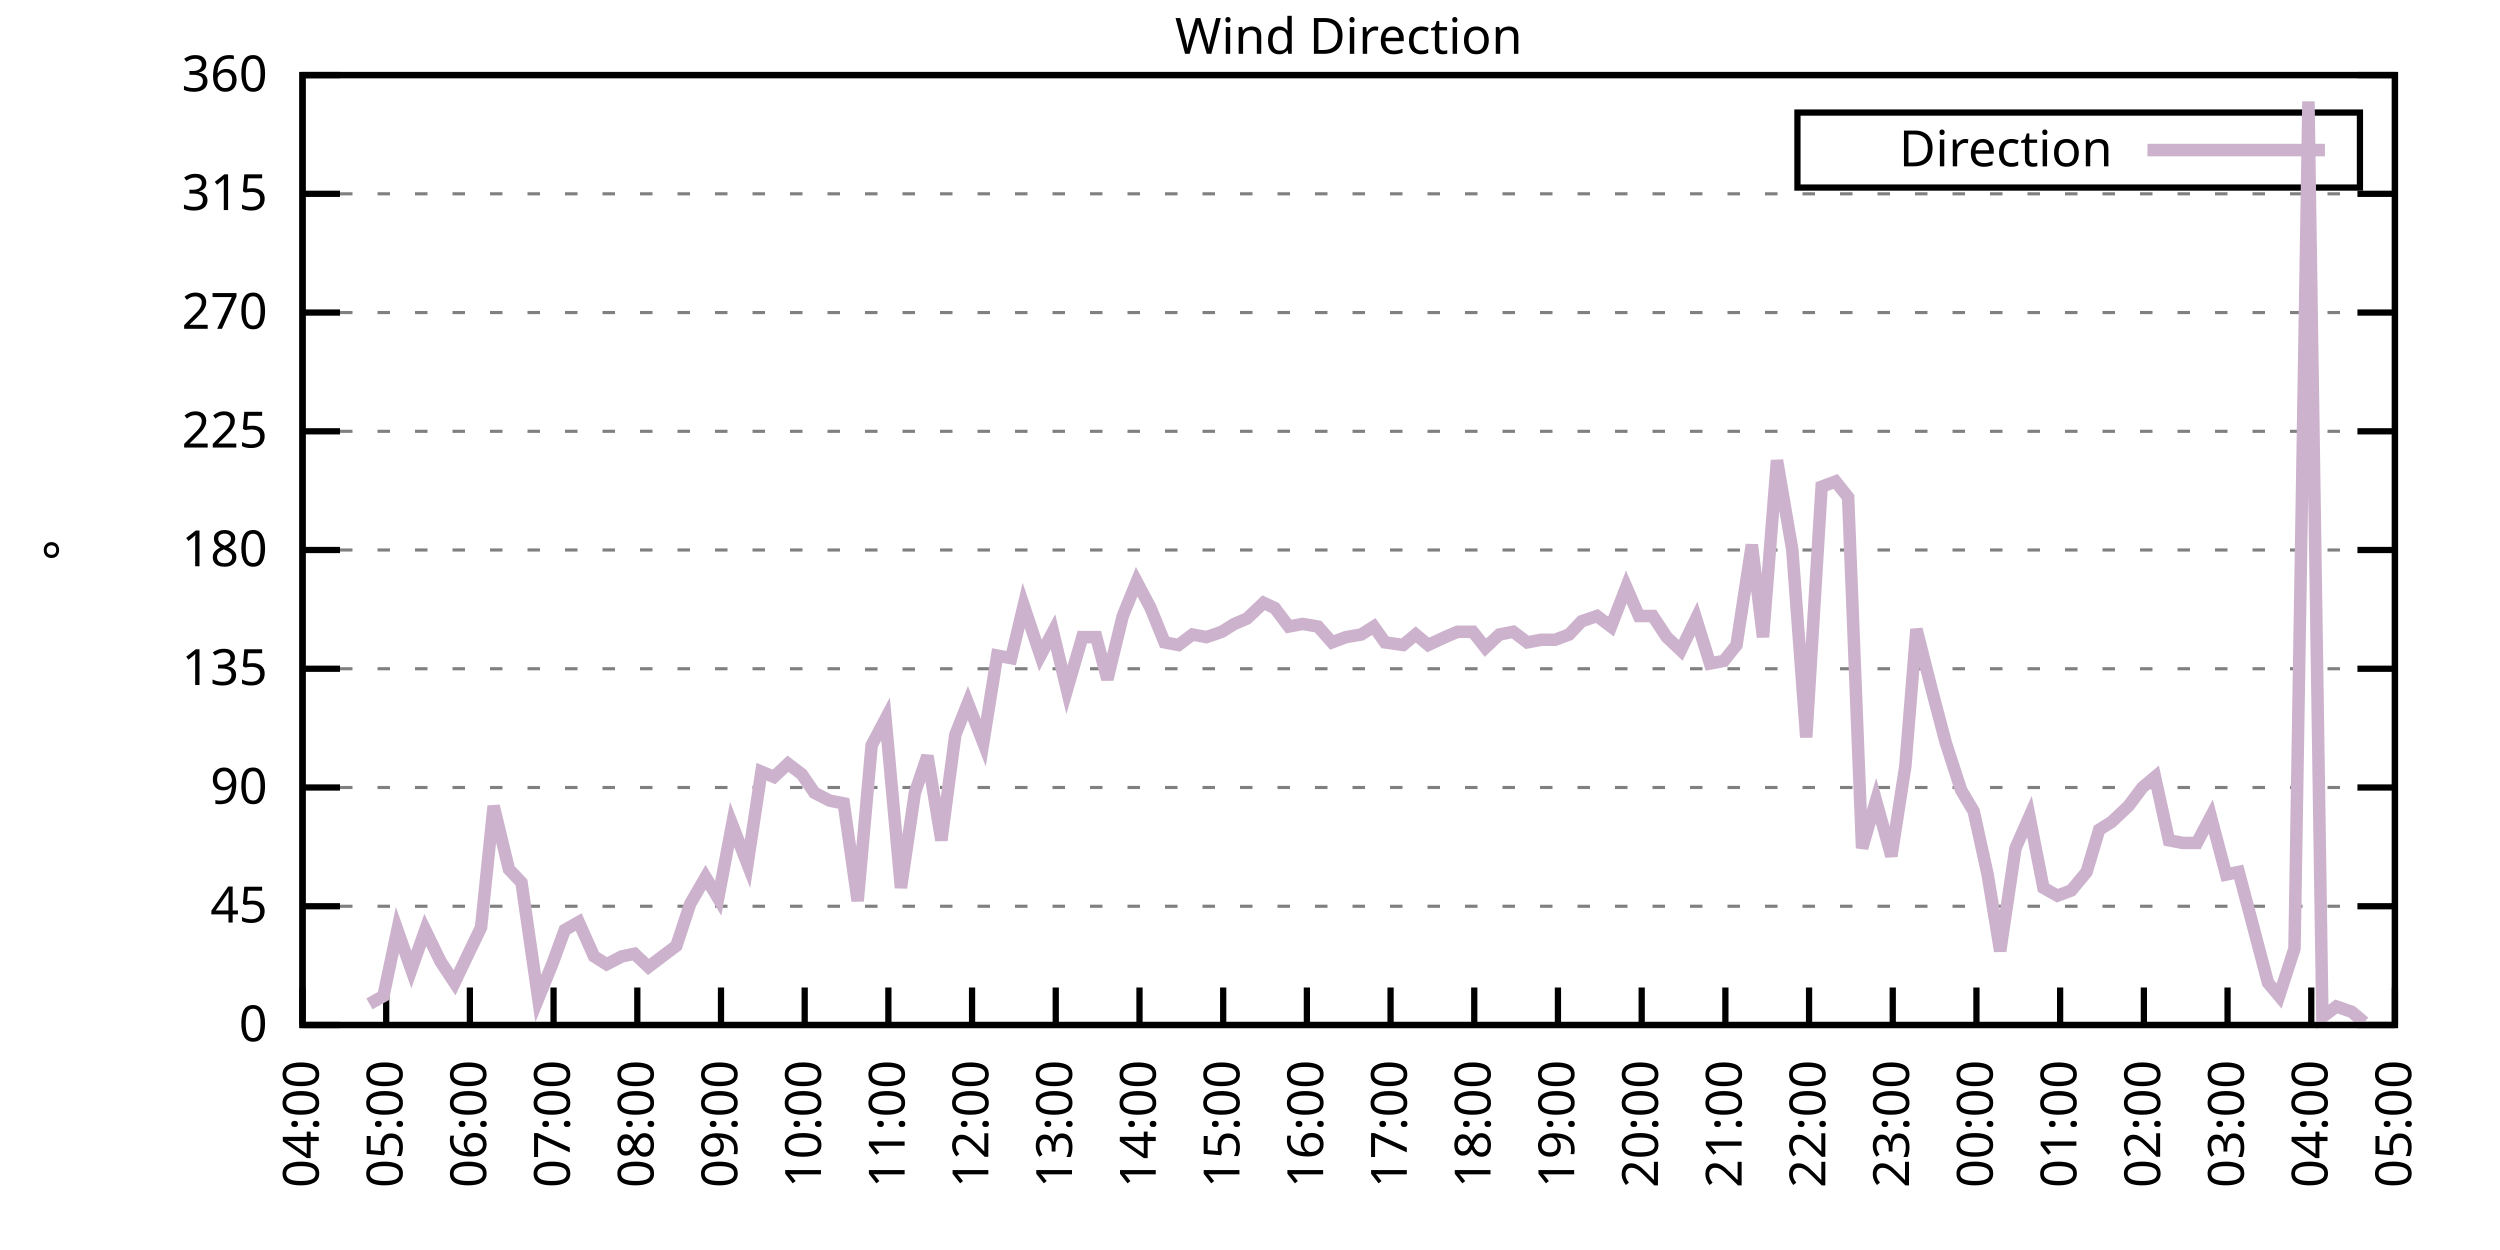
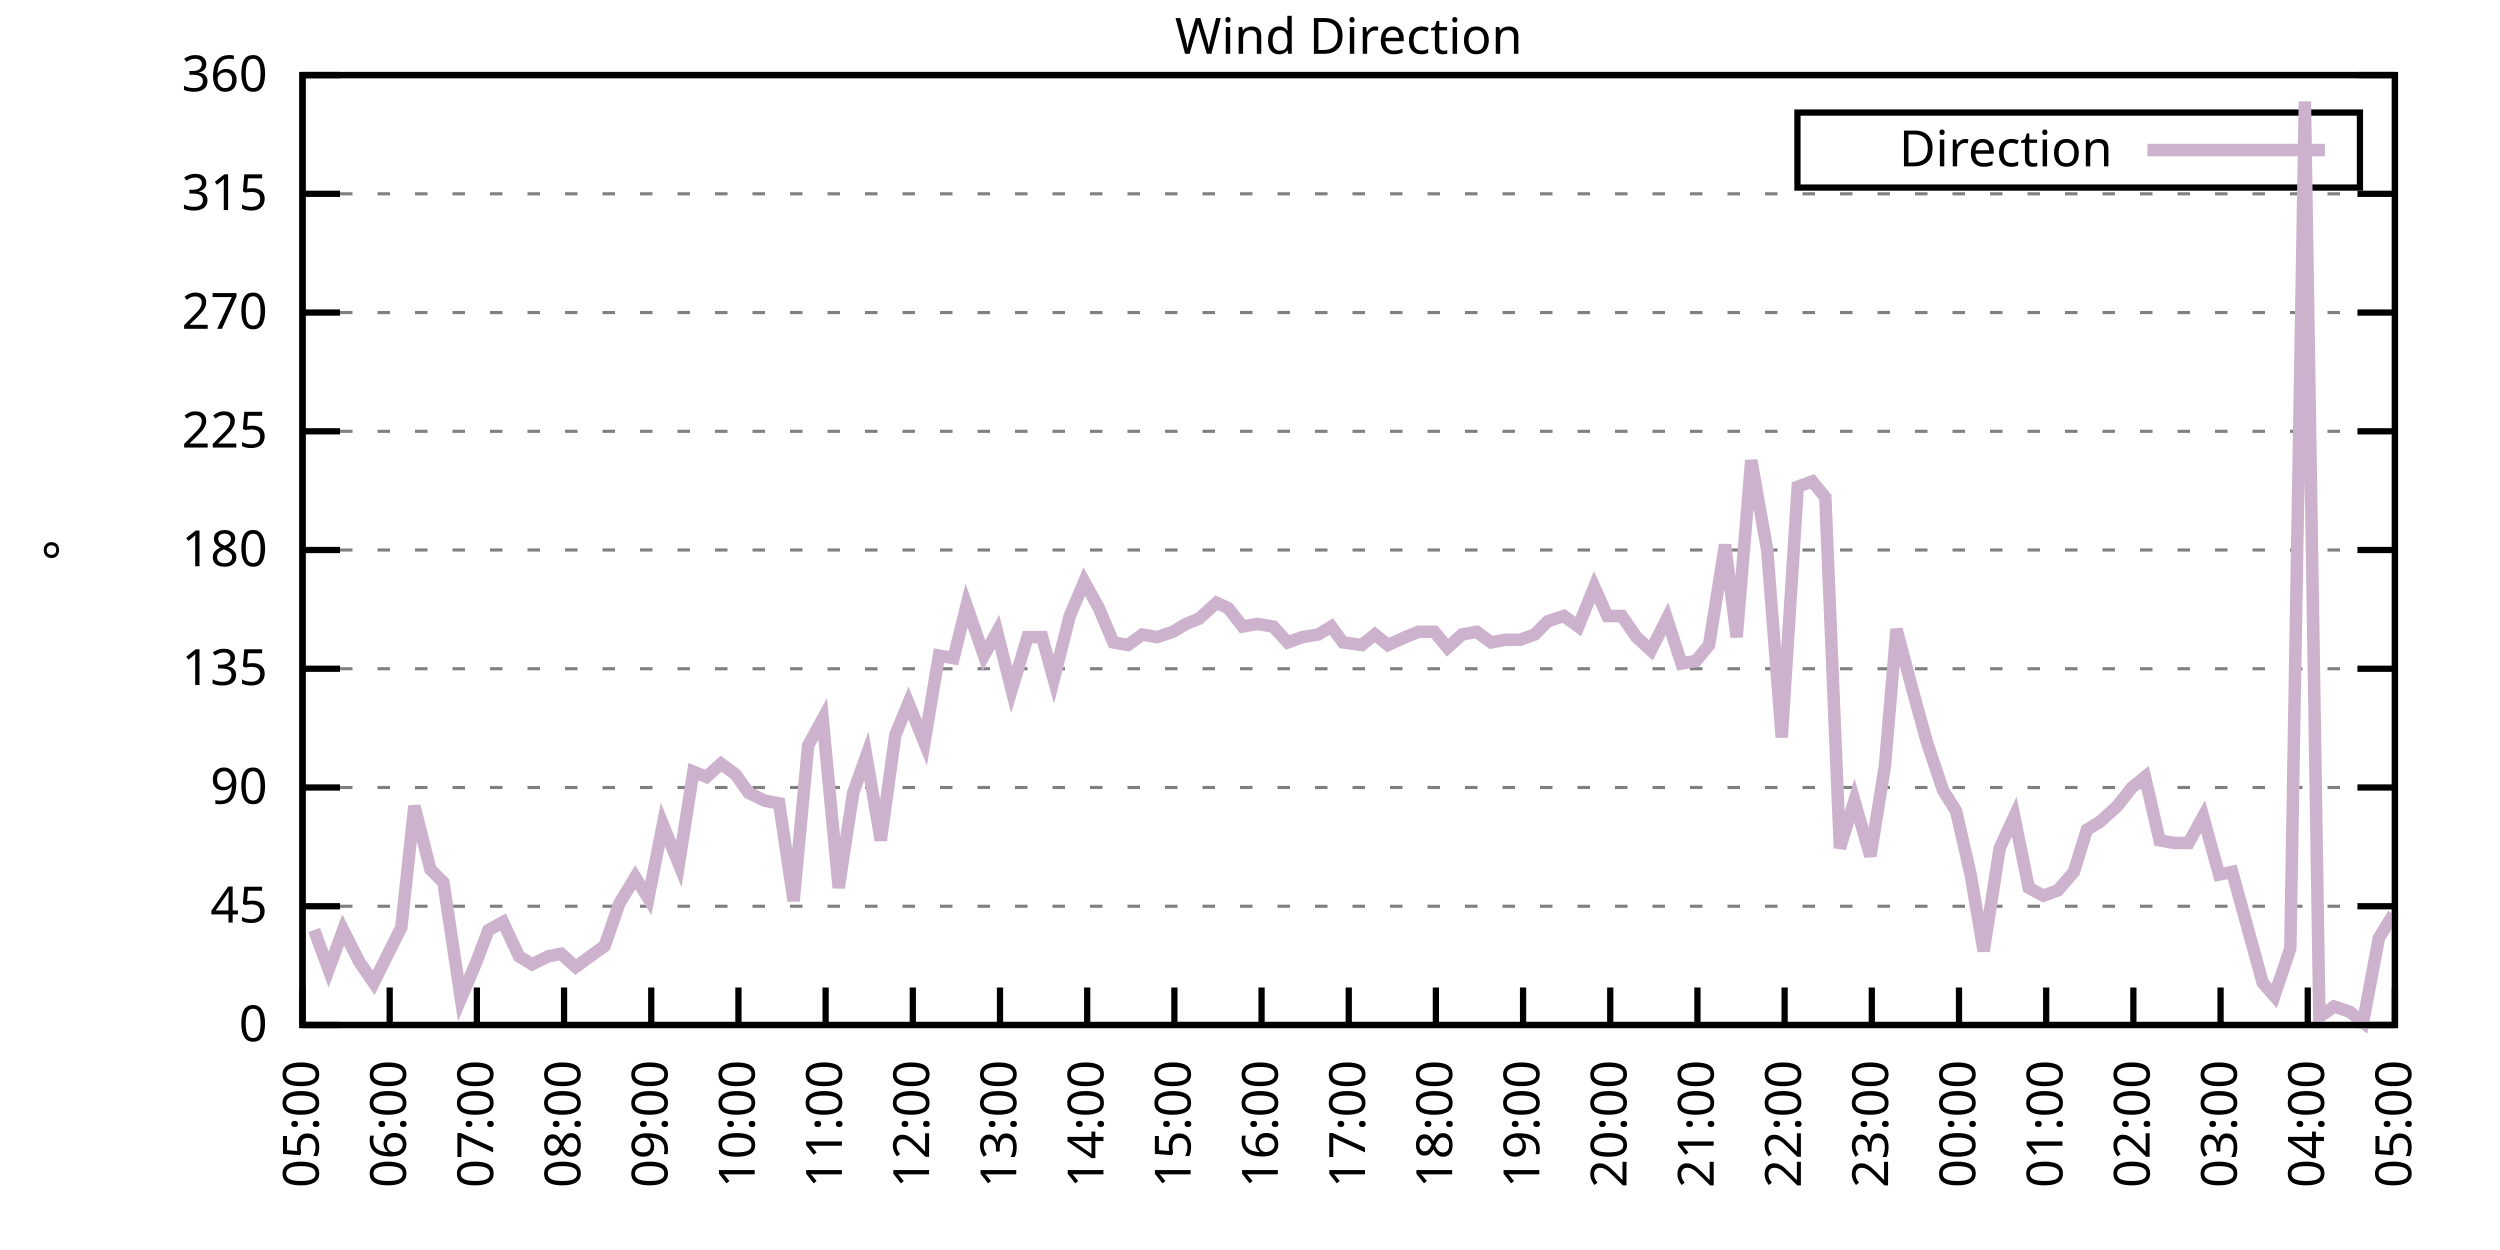
<svg xmlns="http://www.w3.org/2000/svg" xmlns:xlink="http://www.w3.org/1999/xlink" width="400" height="200" viewBox="0 0 400 200">
  <g id="gnuplot_canvas">
    <rect x="0" y="0" width="400" height="200" fill="none" />
    <defs>
      <circle id="gpDot" r="0.5" stroke-width="0.5" stroke="currentColor" />
      <path id="gpPt0" stroke-width="0.333" stroke="currentColor" d="M-1,0 h2 M0,-1 v2" />
      <path id="gpPt1" stroke-width="0.333" stroke="currentColor" d="M-1,-1 L1,1 M1,-1 L-1,1" />
      <path id="gpPt2" stroke-width="0.333" stroke="currentColor" d="M-1,0 L1,0 M0,-1 L0,1 M-1,-1 L1,1 M-1,1 L1,-1" />
      <rect id="gpPt3" stroke-width="0.333" stroke="currentColor" x="-1" y="-1" width="2" height="2" />
      <rect id="gpPt4" stroke-width="0.333" stroke="currentColor" fill="currentColor" x="-1" y="-1" width="2" height="2" />
      <circle id="gpPt5" stroke-width="0.333" stroke="currentColor" cx="0" cy="0" r="1" />
      <use xlink:href="#gpPt5" id="gpPt6" fill="currentColor" stroke="none" />
      <path id="gpPt7" stroke-width="0.333" stroke="currentColor" d="M0,-1.33 L-1.33,0.67 L1.33,0.67 z" />
      <use xlink:href="#gpPt7" id="gpPt8" fill="currentColor" stroke="none" />
      <use xlink:href="#gpPt7" id="gpPt9" stroke="currentColor" transform="rotate(180)" />
      <use xlink:href="#gpPt9" id="gpPt10" fill="currentColor" stroke="none" />
      <use xlink:href="#gpPt3" id="gpPt11" stroke="currentColor" transform="rotate(45)" />
      <use xlink:href="#gpPt11" id="gpPt12" fill="currentColor" stroke="none" />
      <path id="gpPt13" stroke-width="0.333" stroke="currentColor" d="M0,1.330 L1.265,0.411 L0.782,-1.067 L-0.782,-1.076 L-1.265,0.411 z" />
      <use xlink:href="#gpPt13" id="gpPt14" fill="currentColor" stroke="none" />
      <filter id="textbox" filterUnits="objectBoundingBox" x="0" y="0" height="1" width="1">
        <feFlood flood-color="white" flood-opacity="1" result="bgnd" />
        <feComposite in="SourceGraphic" in2="bgnd" operator="atop" />
      </filter>
      <filter id="greybox" filterUnits="objectBoundingBox" x="0" y="0" height="1" width="1">
        <feFlood flood-color="lightgrey" flood-opacity="1" result="grey" />
        <feComposite in="SourceGraphic" in2="grey" operator="atop" />
      </filter>
    </defs>
    <g fill="none" color="white" stroke="currentColor" stroke-width="1.00" stroke-linecap="butt" stroke-linejoin="miter">
</g>
    <g fill="none" color="black" stroke="currentColor" stroke-width="1.00" stroke-linecap="butt" stroke-linejoin="miter">
      <g stroke="none" shape-rendering="crispEdges">
        <polygon fill="rgb(255, 255, 255)" points="48.40,164.00 383.18,164.00 383.18,12.02 48.40,12.02 " />
      </g>
    </g>
    <g fill="none" color="black" stroke="currentColor" stroke-width="1.00" stroke-linecap="butt" stroke-linejoin="miter">
</g>
    <g fill="none" color="black" stroke="black" stroke-width="0.50" stroke-linecap="butt" stroke-linejoin="miter">
</g>
    <g fill="none" color="gray" stroke="currentColor" stroke-width="0.50" stroke-linecap="butt" stroke-linejoin="miter">
      <path stroke="gray" stroke-dasharray="2,4" class="gridline" d="M48.40,164.00 L383.19,164.00  " />
    </g>
    <g fill="none" color="gray" stroke="gray" stroke-width="1.00" stroke-linecap="butt" stroke-linejoin="miter">
</g>
    <g fill="none" color="black" stroke="currentColor" stroke-width="1.00" stroke-linecap="butt" stroke-linejoin="miter">
      <path stroke="black" d="M48.40,164.00 L54.40,164.00 M383.19,164.00 L377.19,164.00  " />
      <g transform="translate(42.80,166.60)" stroke="none" fill="black" font-family="Sans" font-size="8.00" text-anchor="end">
        <text>
          <tspan font-family="Sans"> 0</tspan>
        </text>
      </g>
    </g>
    <g fill="none" color="black" stroke="currentColor" stroke-width="1.00" stroke-linecap="butt" stroke-linejoin="miter">
</g>
    <g fill="none" color="black" stroke="black" stroke-width="0.50" stroke-linecap="butt" stroke-linejoin="miter">
</g>
    <g fill="none" color="gray" stroke="currentColor" stroke-width="0.50" stroke-linecap="butt" stroke-linejoin="miter">
      <path stroke="gray" stroke-dasharray="2,4" class="gridline" d="M48.40,145.00 L383.19,145.00  " />
    </g>
    <g fill="none" color="gray" stroke="gray" stroke-width="1.00" stroke-linecap="butt" stroke-linejoin="miter">
</g>
    <g fill="none" color="black" stroke="currentColor" stroke-width="1.00" stroke-linecap="butt" stroke-linejoin="miter">
      <path stroke="black" d="M48.40,145.00 L54.40,145.00 M383.19,145.00 L377.19,145.00  " />
      <g transform="translate(42.80,147.60)" stroke="none" fill="black" font-family="Sans" font-size="8.00" text-anchor="end">
        <text>
          <tspan font-family="Sans"> 45</tspan>
        </text>
      </g>
    </g>
    <g fill="none" color="black" stroke="currentColor" stroke-width="1.00" stroke-linecap="butt" stroke-linejoin="miter">
</g>
    <g fill="none" color="black" stroke="black" stroke-width="0.50" stroke-linecap="butt" stroke-linejoin="miter">
</g>
    <g fill="none" color="gray" stroke="currentColor" stroke-width="0.50" stroke-linecap="butt" stroke-linejoin="miter">
      <path stroke="gray" stroke-dasharray="2,4" class="gridline" d="M48.40,126.00 L383.19,126.00  " />
    </g>
    <g fill="none" color="gray" stroke="gray" stroke-width="1.00" stroke-linecap="butt" stroke-linejoin="miter">
</g>
    <g fill="none" color="black" stroke="currentColor" stroke-width="1.00" stroke-linecap="butt" stroke-linejoin="miter">
      <path stroke="black" d="M48.40,126.00 L54.40,126.00 M383.19,126.00 L377.19,126.00  " />
      <g transform="translate(42.80,128.60)" stroke="none" fill="black" font-family="Sans" font-size="8.00" text-anchor="end">
        <text>
          <tspan font-family="Sans"> 90</tspan>
        </text>
      </g>
    </g>
    <g fill="none" color="black" stroke="currentColor" stroke-width="1.00" stroke-linecap="butt" stroke-linejoin="miter">
</g>
    <g fill="none" color="black" stroke="black" stroke-width="0.50" stroke-linecap="butt" stroke-linejoin="miter">
</g>
    <g fill="none" color="gray" stroke="currentColor" stroke-width="0.50" stroke-linecap="butt" stroke-linejoin="miter">
      <path stroke="gray" stroke-dasharray="2,4" class="gridline" d="M48.40,107.00 L383.19,107.00  " />
    </g>
    <g fill="none" color="gray" stroke="gray" stroke-width="1.00" stroke-linecap="butt" stroke-linejoin="miter">
</g>
    <g fill="none" color="black" stroke="currentColor" stroke-width="1.00" stroke-linecap="butt" stroke-linejoin="miter">
      <path stroke="black" d="M48.40,107.00 L54.40,107.00 M383.19,107.00 L377.19,107.00  " />
      <g transform="translate(42.80,109.60)" stroke="none" fill="black" font-family="Sans" font-size="8.00" text-anchor="end">
        <text>
          <tspan font-family="Sans"> 135</tspan>
        </text>
      </g>
    </g>
    <g fill="none" color="black" stroke="currentColor" stroke-width="1.00" stroke-linecap="butt" stroke-linejoin="miter">
</g>
    <g fill="none" color="black" stroke="black" stroke-width="0.50" stroke-linecap="butt" stroke-linejoin="miter">
</g>
    <g fill="none" color="gray" stroke="currentColor" stroke-width="0.50" stroke-linecap="butt" stroke-linejoin="miter">
      <path stroke="gray" stroke-dasharray="2,4" class="gridline" d="M48.40,88.00 L383.19,88.00  " />
    </g>
    <g fill="none" color="gray" stroke="gray" stroke-width="1.00" stroke-linecap="butt" stroke-linejoin="miter">
</g>
    <g fill="none" color="black" stroke="currentColor" stroke-width="1.00" stroke-linecap="butt" stroke-linejoin="miter">
      <path stroke="black" d="M48.40,88.00 L54.40,88.00 M383.19,88.00 L377.19,88.00  " />
      <g transform="translate(42.80,90.60)" stroke="none" fill="black" font-family="Sans" font-size="8.00" text-anchor="end">
        <text>
          <tspan font-family="Sans"> 180</tspan>
        </text>
      </g>
    </g>
    <g fill="none" color="black" stroke="currentColor" stroke-width="1.00" stroke-linecap="butt" stroke-linejoin="miter">
</g>
    <g fill="none" color="black" stroke="black" stroke-width="0.50" stroke-linecap="butt" stroke-linejoin="miter">
</g>
    <g fill="none" color="gray" stroke="currentColor" stroke-width="0.50" stroke-linecap="butt" stroke-linejoin="miter">
      <path stroke="gray" stroke-dasharray="2,4" class="gridline" d="M48.40,69.01 L383.19,69.01  " />
    </g>
    <g fill="none" color="gray" stroke="gray" stroke-width="1.00" stroke-linecap="butt" stroke-linejoin="miter">
</g>
    <g fill="none" color="black" stroke="currentColor" stroke-width="1.00" stroke-linecap="butt" stroke-linejoin="miter">
      <path stroke="black" d="M48.40,69.01 L54.40,69.01 M383.19,69.01 L377.19,69.01  " />
      <g transform="translate(42.80,71.61)" stroke="none" fill="black" font-family="Sans" font-size="8.00" text-anchor="end">
        <text>
          <tspan font-family="Sans"> 225</tspan>
        </text>
      </g>
    </g>
    <g fill="none" color="black" stroke="currentColor" stroke-width="1.00" stroke-linecap="butt" stroke-linejoin="miter">
</g>
    <g fill="none" color="black" stroke="black" stroke-width="0.50" stroke-linecap="butt" stroke-linejoin="miter">
</g>
    <g fill="none" color="gray" stroke="currentColor" stroke-width="0.50" stroke-linecap="butt" stroke-linejoin="miter">
      <path stroke="gray" stroke-dasharray="2,4" class="gridline" d="M48.40,50.01 L383.19,50.01  " />
    </g>
    <g fill="none" color="gray" stroke="gray" stroke-width="1.00" stroke-linecap="butt" stroke-linejoin="miter">
</g>
    <g fill="none" color="black" stroke="currentColor" stroke-width="1.00" stroke-linecap="butt" stroke-linejoin="miter">
      <path stroke="black" d="M48.40,50.01 L54.40,50.01 M383.19,50.01 L377.19,50.01  " />
      <g transform="translate(42.80,52.61)" stroke="none" fill="black" font-family="Sans" font-size="8.00" text-anchor="end">
        <text>
          <tspan font-family="Sans"> 270</tspan>
        </text>
      </g>
    </g>
    <g fill="none" color="black" stroke="currentColor" stroke-width="1.00" stroke-linecap="butt" stroke-linejoin="miter">
</g>
    <g fill="none" color="black" stroke="black" stroke-width="0.50" stroke-linecap="butt" stroke-linejoin="miter">
</g>
    <g fill="none" color="gray" stroke="currentColor" stroke-width="0.50" stroke-linecap="butt" stroke-linejoin="miter">
      <path stroke="gray" stroke-dasharray="2,4" class="gridline" d="M48.40,31.01 L383.19,31.01  " />
    </g>
    <g fill="none" color="gray" stroke="gray" stroke-width="1.00" stroke-linecap="butt" stroke-linejoin="miter">
</g>
    <g fill="none" color="black" stroke="currentColor" stroke-width="1.00" stroke-linecap="butt" stroke-linejoin="miter">
      <path stroke="black" d="M48.40,31.01 L54.40,31.01 M383.19,31.01 L377.19,31.01  " />
      <g transform="translate(42.80,33.61)" stroke="none" fill="black" font-family="Sans" font-size="8.00" text-anchor="end">
        <text>
          <tspan font-family="Sans"> 315</tspan>
        </text>
      </g>
    </g>
    <g fill="none" color="black" stroke="currentColor" stroke-width="1.00" stroke-linecap="butt" stroke-linejoin="miter">
</g>
    <g fill="none" color="black" stroke="black" stroke-width="0.50" stroke-linecap="butt" stroke-linejoin="miter">
</g>
    <g fill="none" color="gray" stroke="currentColor" stroke-width="0.50" stroke-linecap="butt" stroke-linejoin="miter">
      <path stroke="gray" stroke-dasharray="2,4" class="gridline" d="M48.40,12.01 L383.19,12.01  " />
    </g>
    <g fill="none" color="gray" stroke="gray" stroke-width="1.00" stroke-linecap="butt" stroke-linejoin="miter">
</g>
    <g fill="none" color="black" stroke="currentColor" stroke-width="1.00" stroke-linecap="butt" stroke-linejoin="miter">
      <path stroke="black" d="M48.40,12.01 L54.40,12.01 M383.19,12.01 L377.19,12.01  " />
      <g transform="translate(42.80,14.61)" stroke="none" fill="black" font-family="Sans" font-size="8.00" text-anchor="end">
        <text>
          <tspan font-family="Sans"> 360</tspan>
        </text>
      </g>
    </g>
    <g fill="none" color="black" stroke="currentColor" stroke-width="1.00" stroke-linecap="butt" stroke-linejoin="miter">
      <path stroke="black" d="M48.40,164.00 L48.40,158.00  " />
      <g transform="translate(51.00,169.60) rotate(270.00)" stroke="none" fill="black" font-family="Sans" font-size="8.00" text-anchor="end">
        <text>
-           <tspan font-family="Sans">04:00</tspan>
-         </text>
-       </g>
-     </g>
-     <g fill="none" color="black" stroke="currentColor" stroke-width="1.00" stroke-linecap="butt" stroke-linejoin="miter">
-       <path stroke="black" d="M61.79,164.00 L61.79,158.00  " />
-       <g transform="translate(64.39,169.60) rotate(270.00)" stroke="none" fill="black" font-family="Sans" font-size="8.00" text-anchor="end">
-         <text>
          <tspan font-family="Sans">05:00</tspan>
        </text>
      </g>
    </g>
    <g fill="none" color="black" stroke="currentColor" stroke-width="1.00" stroke-linecap="butt" stroke-linejoin="miter">
-       <path stroke="black" d="M75.18,164.00 L75.18,158.00  " />
-       <g transform="translate(77.78,169.60) rotate(270.00)" stroke="none" fill="black" font-family="Sans" font-size="8.00" text-anchor="end">
+       <path stroke="black" d="M62.35,164.00 L62.35,158.00  " />
+       <g transform="translate(64.95,169.60) rotate(270.00)" stroke="none" fill="black" font-family="Sans" font-size="8.00" text-anchor="end">
        <text>
          <tspan font-family="Sans">06:00</tspan>
        </text>
      </g>
    </g>
    <g fill="none" color="black" stroke="currentColor" stroke-width="1.00" stroke-linecap="butt" stroke-linejoin="miter">
-       <path stroke="black" d="M88.57,164.00 L88.57,158.00  " />
-       <g transform="translate(91.17,169.60) rotate(270.00)" stroke="none" fill="black" font-family="Sans" font-size="8.00" text-anchor="end">
+       <path stroke="black" d="M76.30,164.00 L76.30,158.00  " />
+       <g transform="translate(78.90,169.60) rotate(270.00)" stroke="none" fill="black" font-family="Sans" font-size="8.00" text-anchor="end">
        <text>
          <tspan font-family="Sans">07:00</tspan>
        </text>
      </g>
    </g>
    <g fill="none" color="black" stroke="currentColor" stroke-width="1.00" stroke-linecap="butt" stroke-linejoin="miter">
-       <path stroke="black" d="M101.97,164.00 L101.97,158.00  " />
-       <g transform="translate(104.57,169.60) rotate(270.00)" stroke="none" fill="black" font-family="Sans" font-size="8.00" text-anchor="end">
+       <path stroke="black" d="M90.25,164.00 L90.25,158.00  " />
+       <g transform="translate(92.85,169.60) rotate(270.00)" stroke="none" fill="black" font-family="Sans" font-size="8.00" text-anchor="end">
        <text>
          <tspan font-family="Sans">08:00</tspan>
        </text>
      </g>
    </g>
    <g fill="none" color="black" stroke="currentColor" stroke-width="1.00" stroke-linecap="butt" stroke-linejoin="miter">
-       <path stroke="black" d="M115.36,164.00 L115.36,158.00  " />
-       <g transform="translate(117.96,169.60) rotate(270.00)" stroke="none" fill="black" font-family="Sans" font-size="8.00" text-anchor="end">
+       <path stroke="black" d="M104.20,164.00 L104.20,158.00  " />
+       <g transform="translate(106.80,169.60) rotate(270.00)" stroke="none" fill="black" font-family="Sans" font-size="8.00" text-anchor="end">
        <text>
          <tspan font-family="Sans">09:00</tspan>
        </text>
      </g>
    </g>
    <g fill="none" color="black" stroke="currentColor" stroke-width="1.00" stroke-linecap="butt" stroke-linejoin="miter">
-       <path stroke="black" d="M128.75,164.00 L128.75,158.00  " />
-       <g transform="translate(131.35,169.60) rotate(270.00)" stroke="none" fill="black" font-family="Sans" font-size="8.00" text-anchor="end">
+       <path stroke="black" d="M118.15,164.00 L118.15,158.00  " />
+       <g transform="translate(120.75,169.60) rotate(270.00)" stroke="none" fill="black" font-family="Sans" font-size="8.00" text-anchor="end">
        <text>
          <tspan font-family="Sans">10:00</tspan>
        </text>
      </g>
    </g>
    <g fill="none" color="black" stroke="currentColor" stroke-width="1.00" stroke-linecap="butt" stroke-linejoin="miter">
-       <path stroke="black" d="M142.14,164.00 L142.14,158.00  " />
-       <g transform="translate(144.74,169.60) rotate(270.00)" stroke="none" fill="black" font-family="Sans" font-size="8.00" text-anchor="end">
+       <path stroke="black" d="M132.10,164.00 L132.10,158.00  " />
+       <g transform="translate(134.70,169.60) rotate(270.00)" stroke="none" fill="black" font-family="Sans" font-size="8.00" text-anchor="end">
        <text>
          <tspan font-family="Sans">11:00</tspan>
        </text>
      </g>
    </g>
    <g fill="none" color="black" stroke="currentColor" stroke-width="1.00" stroke-linecap="butt" stroke-linejoin="miter">
-       <path stroke="black" d="M155.53,164.00 L155.53,158.00  " />
-       <g transform="translate(158.13,169.60) rotate(270.00)" stroke="none" fill="black" font-family="Sans" font-size="8.00" text-anchor="end">
+       <path stroke="black" d="M146.05,164.00 L146.05,158.00  " />
+       <g transform="translate(148.65,169.60) rotate(270.00)" stroke="none" fill="black" font-family="Sans" font-size="8.00" text-anchor="end">
        <text>
          <tspan font-family="Sans">12:00</tspan>
        </text>
      </g>
    </g>
    <g fill="none" color="black" stroke="currentColor" stroke-width="1.00" stroke-linecap="butt" stroke-linejoin="miter">
-       <path stroke="black" d="M168.92,164.00 L168.92,158.00  " />
-       <g transform="translate(171.52,169.60) rotate(270.00)" stroke="none" fill="black" font-family="Sans" font-size="8.00" text-anchor="end">
+       <path stroke="black" d="M160.00,164.00 L160.00,158.00  " />
+       <g transform="translate(162.60,169.60) rotate(270.00)" stroke="none" fill="black" font-family="Sans" font-size="8.00" text-anchor="end">
        <text>
          <tspan font-family="Sans">13:00</tspan>
        </text>
      </g>
    </g>
    <g fill="none" color="black" stroke="currentColor" stroke-width="1.00" stroke-linecap="butt" stroke-linejoin="miter">
-       <path stroke="black" d="M182.32,164.00 L182.32,158.00  " />
-       <g transform="translate(184.92,169.60) rotate(270.00)" stroke="none" fill="black" font-family="Sans" font-size="8.00" text-anchor="end">
+       <path stroke="black" d="M173.95,164.00 L173.95,158.00  " />
+       <g transform="translate(176.55,169.60) rotate(270.00)" stroke="none" fill="black" font-family="Sans" font-size="8.00" text-anchor="end">
        <text>
          <tspan font-family="Sans">14:00</tspan>
        </text>
      </g>
    </g>
    <g fill="none" color="black" stroke="currentColor" stroke-width="1.00" stroke-linecap="butt" stroke-linejoin="miter">
-       <path stroke="black" d="M195.71,164.00 L195.71,158.00  " />
-       <g transform="translate(198.31,169.60) rotate(270.00)" stroke="none" fill="black" font-family="Sans" font-size="8.00" text-anchor="end">
+       <path stroke="black" d="M187.90,164.00 L187.90,158.00  " />
+       <g transform="translate(190.50,169.60) rotate(270.00)" stroke="none" fill="black" font-family="Sans" font-size="8.00" text-anchor="end">
        <text>
          <tspan font-family="Sans">15:00</tspan>
        </text>
      </g>
    </g>
    <g fill="none" color="black" stroke="currentColor" stroke-width="1.00" stroke-linecap="butt" stroke-linejoin="miter">
-       <path stroke="black" d="M209.10,164.00 L209.10,158.00  " />
-       <g transform="translate(211.70,169.60) rotate(270.00)" stroke="none" fill="black" font-family="Sans" font-size="8.00" text-anchor="end">
+       <path stroke="black" d="M201.85,164.00 L201.85,158.00  " />
+       <g transform="translate(204.45,169.60) rotate(270.00)" stroke="none" fill="black" font-family="Sans" font-size="8.00" text-anchor="end">
        <text>
          <tspan font-family="Sans">16:00</tspan>
        </text>
      </g>
    </g>
    <g fill="none" color="black" stroke="currentColor" stroke-width="1.00" stroke-linecap="butt" stroke-linejoin="miter">
-       <path stroke="black" d="M222.49,164.00 L222.49,158.00  " />
-       <g transform="translate(225.09,169.60) rotate(270.00)" stroke="none" fill="black" font-family="Sans" font-size="8.00" text-anchor="end">
+       <path stroke="black" d="M215.80,164.00 L215.80,158.00  " />
+       <g transform="translate(218.40,169.60) rotate(270.00)" stroke="none" fill="black" font-family="Sans" font-size="8.00" text-anchor="end">
        <text>
          <tspan font-family="Sans">17:00</tspan>
        </text>
      </g>
    </g>
    <g fill="none" color="black" stroke="currentColor" stroke-width="1.00" stroke-linecap="butt" stroke-linejoin="miter">
-       <path stroke="black" d="M235.88,164.00 L235.88,158.00  " />
-       <g transform="translate(238.48,169.60) rotate(270.00)" stroke="none" fill="black" font-family="Sans" font-size="8.00" text-anchor="end">
+       <path stroke="black" d="M229.74,164.00 L229.74,158.00  " />
+       <g transform="translate(232.34,169.60) rotate(270.00)" stroke="none" fill="black" font-family="Sans" font-size="8.00" text-anchor="end">
        <text>
          <tspan font-family="Sans">18:00</tspan>
        </text>
      </g>
    </g>
    <g fill="none" color="black" stroke="currentColor" stroke-width="1.00" stroke-linecap="butt" stroke-linejoin="miter">
-       <path stroke="black" d="M249.27,164.00 L249.27,158.00  " />
-       <g transform="translate(251.87,169.60) rotate(270.00)" stroke="none" fill="black" font-family="Sans" font-size="8.00" text-anchor="end">
+       <path stroke="black" d="M243.69,164.00 L243.69,158.00  " />
+       <g transform="translate(246.29,169.60) rotate(270.00)" stroke="none" fill="black" font-family="Sans" font-size="8.00" text-anchor="end">
        <text>
          <tspan font-family="Sans">19:00</tspan>
        </text>
      </g>
    </g>
    <g fill="none" color="black" stroke="currentColor" stroke-width="1.00" stroke-linecap="butt" stroke-linejoin="miter">
-       <path stroke="black" d="M262.67,164.00 L262.67,158.00  " />
-       <g transform="translate(265.27,169.60) rotate(270.00)" stroke="none" fill="black" font-family="Sans" font-size="8.00" text-anchor="end">
+       <path stroke="black" d="M257.64,164.00 L257.64,158.00  " />
+       <g transform="translate(260.24,169.60) rotate(270.00)" stroke="none" fill="black" font-family="Sans" font-size="8.00" text-anchor="end">
        <text>
          <tspan font-family="Sans">20:00</tspan>
        </text>
      </g>
    </g>
    <g fill="none" color="black" stroke="currentColor" stroke-width="1.00" stroke-linecap="butt" stroke-linejoin="miter">
-       <path stroke="black" d="M276.06,164.00 L276.06,158.00  " />
-       <g transform="translate(278.66,169.60) rotate(270.00)" stroke="none" fill="black" font-family="Sans" font-size="8.00" text-anchor="end">
+       <path stroke="black" d="M271.59,164.00 L271.59,158.00  " />
+       <g transform="translate(274.19,169.60) rotate(270.00)" stroke="none" fill="black" font-family="Sans" font-size="8.00" text-anchor="end">
        <text>
          <tspan font-family="Sans">21:00</tspan>
        </text>
      </g>
    </g>
    <g fill="none" color="black" stroke="currentColor" stroke-width="1.00" stroke-linecap="butt" stroke-linejoin="miter">
-       <path stroke="black" d="M289.45,164.00 L289.45,158.00  " />
-       <g transform="translate(292.05,169.60) rotate(270.00)" stroke="none" fill="black" font-family="Sans" font-size="8.00" text-anchor="end">
+       <path stroke="black" d="M285.54,164.00 L285.54,158.00  " />
+       <g transform="translate(288.14,169.60) rotate(270.00)" stroke="none" fill="black" font-family="Sans" font-size="8.00" text-anchor="end">
        <text>
          <tspan font-family="Sans">22:00</tspan>
        </text>
      </g>
    </g>
    <g fill="none" color="black" stroke="currentColor" stroke-width="1.00" stroke-linecap="butt" stroke-linejoin="miter">
-       <path stroke="black" d="M302.84,164.00 L302.84,158.00  " />
-       <g transform="translate(305.44,169.60) rotate(270.00)" stroke="none" fill="black" font-family="Sans" font-size="8.00" text-anchor="end">
+       <path stroke="black" d="M299.49,164.00 L299.49,158.00  " />
+       <g transform="translate(302.09,169.60) rotate(270.00)" stroke="none" fill="black" font-family="Sans" font-size="8.00" text-anchor="end">
        <text>
          <tspan font-family="Sans">23:00</tspan>
        </text>
      </g>
    </g>
    <g fill="none" color="black" stroke="currentColor" stroke-width="1.00" stroke-linecap="butt" stroke-linejoin="miter">
-       <path stroke="black" d="M316.23,164.00 L316.23,158.00  " />
-       <g transform="translate(318.83,169.60) rotate(270.00)" stroke="none" fill="black" font-family="Sans" font-size="8.00" text-anchor="end">
+       <path stroke="black" d="M313.44,164.00 L313.44,158.00  " />
+       <g transform="translate(316.04,169.60) rotate(270.00)" stroke="none" fill="black" font-family="Sans" font-size="8.00" text-anchor="end">
        <text>
          <tspan font-family="Sans">00:00</tspan>
        </text>
      </g>
    </g>
    <g fill="none" color="black" stroke="currentColor" stroke-width="1.00" stroke-linecap="butt" stroke-linejoin="miter">
-       <path stroke="black" d="M329.62,164.00 L329.62,158.00  " />
-       <g transform="translate(332.22,169.60) rotate(270.00)" stroke="none" fill="black" font-family="Sans" font-size="8.00" text-anchor="end">
+       <path stroke="black" d="M327.39,164.00 L327.39,158.00  " />
+       <g transform="translate(329.99,169.60) rotate(270.00)" stroke="none" fill="black" font-family="Sans" font-size="8.00" text-anchor="end">
        <text>
          <tspan font-family="Sans">01:00</tspan>
        </text>
      </g>
    </g>
    <g fill="none" color="black" stroke="currentColor" stroke-width="1.00" stroke-linecap="butt" stroke-linejoin="miter">
-       <path stroke="black" d="M343.02,164.00 L343.02,158.00  " />
-       <g transform="translate(345.62,169.60) rotate(270.00)" stroke="none" fill="black" font-family="Sans" font-size="8.00" text-anchor="end">
+       <path stroke="black" d="M341.34,164.00 L341.34,158.00  " />
+       <g transform="translate(343.94,169.60) rotate(270.00)" stroke="none" fill="black" font-family="Sans" font-size="8.00" text-anchor="end">
        <text>
          <tspan font-family="Sans">02:00</tspan>
        </text>
      </g>
    </g>
    <g fill="none" color="black" stroke="currentColor" stroke-width="1.00" stroke-linecap="butt" stroke-linejoin="miter">
-       <path stroke="black" d="M356.41,164.00 L356.41,158.00  " />
-       <g transform="translate(359.01,169.60) rotate(270.00)" stroke="none" fill="black" font-family="Sans" font-size="8.00" text-anchor="end">
+       <path stroke="black" d="M355.29,164.00 L355.29,158.00  " />
+       <g transform="translate(357.89,169.60) rotate(270.00)" stroke="none" fill="black" font-family="Sans" font-size="8.00" text-anchor="end">
        <text>
          <tspan font-family="Sans">03:00</tspan>
        </text>
      </g>
    </g>
    <g fill="none" color="black" stroke="currentColor" stroke-width="1.00" stroke-linecap="butt" stroke-linejoin="miter">
-       <path stroke="black" d="M369.80,164.00 L369.80,158.00  " />
-       <g transform="translate(372.40,169.60) rotate(270.00)" stroke="none" fill="black" font-family="Sans" font-size="8.00" text-anchor="end">
+       <path stroke="black" d="M369.24,164.00 L369.24,158.00  " />
+       <g transform="translate(371.84,169.60) rotate(270.00)" stroke="none" fill="black" font-family="Sans" font-size="8.00" text-anchor="end">
        <text>
          <tspan font-family="Sans">04:00</tspan>
        </text>
      </g>
    </g>
    <g fill="none" color="black" stroke="currentColor" stroke-width="1.00" stroke-linecap="butt" stroke-linejoin="miter">
      <path stroke="black" d="M383.19,164.00 L383.19,158.00  " />
      <g transform="translate(385.79,169.60) rotate(270.00)" stroke="none" fill="black" font-family="Sans" font-size="8.00" text-anchor="end">
        <text>
          <tspan font-family="Sans">05:00</tspan>
        </text>
      </g>
    </g>
    <g fill="none" color="black" stroke="currentColor" stroke-width="1.00" stroke-linecap="butt" stroke-linejoin="miter">
</g>
    <g fill="none" color="black" stroke="currentColor" stroke-width="1.00" stroke-linecap="butt" stroke-linejoin="miter">
      <path stroke="black" d="M48.40,12.01 L48.40,164.00 L383.19,164.00 L383.19,12.01 L48.40,12.01 Z  " />
    </g>
    <g fill="none" color="black" stroke="currentColor" stroke-width="1.00" stroke-linecap="butt" stroke-linejoin="miter">
</g>
    <g fill="none" color="black" stroke="currentColor" stroke-width="1.00" stroke-linecap="butt" stroke-linejoin="miter">
      <path stroke="black" d="M287.59,30.01 L287.59,18.01 L377.59,18.01 L377.59,30.01 L287.59,30.01 Z  " />
    </g>
    <g id="Wind_direction_plot_1">
      <g fill="none" color="white" stroke="black" stroke-width="2.00" stroke-linecap="butt" stroke-linejoin="miter">
</g>
      <g fill="none" color="black" stroke="currentColor" stroke-width="2.00" stroke-linecap="butt" stroke-linejoin="miter">
        <g transform="translate(337.99,26.61)" stroke="none" fill="black" font-family="Sans" font-size="8.00" text-anchor="end">
          <text>
            <tspan font-family="Sans">Direction</tspan>
          </text>
        </g>
      </g>
      <g fill="none" color="black" stroke="currentColor" stroke-width="2.00" stroke-linecap="butt" stroke-linejoin="miter">
-         <path stroke="rgb(204, 178, 204)" d="M343.59,24.01 L371.99,24.01 M59.11,160.62 L61.35,159.36 L63.58,148.80 L65.81,155.13 L68.04,148.80 L70.50,153.87   L72.73,157.24 L74.74,153.02 L76.97,148.38 L78.98,128.96 L81.43,139.09 L83.44,141.20 L86.12,159.78 L88.35,154.29   L90.36,148.80 L92.59,147.53 L95.05,153.02 L97.06,154.29 L99.51,153.02 L101.52,152.60 L103.75,154.71 L105.98,153.02   L108.22,151.33 L110.45,144.58 L112.90,140.36 L114.91,143.73 L117.14,131.91 L119.60,138.25 L121.83,123.47 L123.84,124.31   L126.07,122.20 L128.30,123.89 L130.31,126.85 L132.77,128.11 L135.00,128.54 L137.23,144.16 L139.46,119.25 L141.69,115.03   L144.15,142.05 L146.38,126.85 L148.39,120.94 L150.62,134.45 L152.85,117.56 L154.86,112.49 L157.32,118.83 L159.55,104.89   L161.78,105.31 L163.79,96.87 L166.47,104.89 L168.48,101.09 L170.71,110.38 L173.17,101.94 L175.40,101.94 L177.18,108.69   L179.64,98.56 L181.87,93.07 L184.10,97.29 L186.33,102.78 L188.57,103.20 L190.80,101.52 L193.03,101.94 L195.48,101.09   L197.49,99.83 L199.50,98.98 L202.18,96.45 L203.97,97.29 L206.20,100.25 L208.43,99.83 L210.88,100.25 L213.12,102.78   L215.35,101.94 L217.80,101.52 L219.81,100.25 L221.60,102.78 L224.50,103.20 L226.51,101.52 L228.52,103.20 L231.20,101.94   L233.20,101.09 L235.66,101.09 L237.67,103.63 L239.90,101.52 L242.13,101.09 L244.36,102.78 L246.60,102.36 L248.83,102.36   L251.06,101.52 L253.07,99.40 L255.52,98.56 L257.76,100.25 L260.21,93.92 L262.22,98.56 L264.45,98.56 L266.68,101.94   L268.92,104.05 L271.37,98.98 L273.60,106.16 L275.83,105.74 L277.84,103.20 L280.30,87.16 L282.08,101.94 L284.32,73.65   L286.77,88.00 L289.00,117.98 L291.46,77.87 L293.69,77.03 L295.70,79.56 L297.93,135.71 L300.16,128.11 L302.62,136.98   L304.85,122.62 L306.63,100.67 L309.09,110.38 L311.32,118.83 L313.78,126.42 L315.79,129.80 L318.02,139.93 L320.03,152.18   L322.48,135.71 L324.71,130.65 L326.95,142.05 L329.18,143.31 L331.41,142.47 L333.86,139.51 L335.87,132.76 L337.88,131.49   L340.56,128.96 L342.79,126.00 L344.80,124.31 L347.03,134.45 L349.26,134.87 L351.50,134.87 L353.73,130.65 L356.18,139.93   L358.19,139.51 L360.65,148.80 L362.88,157.24 L364.66,159.36 L367.12,151.76 L369.35,16.23 L371.58,162.73 L373.82,161.04   L376.27,161.89 L378.28,163.58  " />
+         <path stroke="rgb(204, 178, 204)" d="M343.59,24.01 L371.99,24.01 M50.26,148.80 L52.58,155.13 L54.91,148.80 L57.47,153.87 L59.79,157.24 L61.88,153.02   L64.21,148.38 L66.30,128.96 L68.86,139.09 L70.95,141.20 L73.74,159.78 L76.07,154.29 L78.16,148.80 L80.48,147.53   L83.04,153.02 L85.13,154.29 L87.69,153.02 L89.78,152.60 L92.11,154.71 L94.43,153.02 L96.76,151.33 L99.08,144.58   L101.64,140.36 L103.73,143.73 L106.06,131.91 L108.62,138.25 L110.94,123.47 L113.03,124.31 L115.36,122.20 L117.68,123.89   L119.78,126.85 L122.33,128.11 L124.66,128.54 L126.98,144.16 L129.31,119.25 L131.63,115.03 L134.19,142.05 L136.51,126.85   L138.61,120.94 L140.93,134.45 L143.26,117.56 L145.35,112.49 L147.91,118.83 L150.23,104.89 L152.56,105.31 L154.65,96.87   L157.44,104.89 L159.53,101.09 L161.86,110.38 L164.41,101.94 L166.74,101.94 L168.60,108.69 L171.16,98.56 L173.48,93.07   L175.81,97.29 L178.13,102.78 L180.46,103.20 L182.78,101.52 L185.11,101.94 L187.66,101.09 L189.76,99.83 L191.85,98.98   L194.64,96.45 L196.50,97.29 L198.82,100.25 L201.15,99.83 L203.71,100.25 L206.03,102.78 L208.36,101.94 L210.91,101.52   L213.01,100.25 L214.87,102.78 L217.89,103.20 L219.98,101.52 L222.07,103.20 L224.86,101.94 L226.95,101.09 L229.51,101.09   L231.60,103.63 L233.93,101.52 L236.25,101.09 L238.58,102.78 L240.90,102.36 L243.23,102.36 L245.55,101.52 L247.65,99.40   L250.20,98.56 L252.53,100.25 L255.09,93.92 L257.18,98.56 L259.50,98.56 L261.83,101.94 L264.15,104.05 L266.71,98.98   L269.04,106.16 L271.36,105.74 L273.45,103.20 L276.01,87.16 L277.87,101.94 L280.20,73.65 L282.75,88.00 L285.08,117.98   L287.64,77.87 L289.96,77.03 L292.05,79.56 L294.38,135.71 L296.70,128.11 L299.26,136.98 L301.58,122.62 L303.44,100.67   L306.00,110.38 L308.33,118.83 L310.88,126.42 L312.98,129.80 L315.30,139.93 L317.39,152.18 L319.95,135.71 L322.28,130.65   L324.60,142.05 L326.93,143.31 L329.25,142.47 L331.81,139.51 L333.90,132.76 L335.99,131.49 L338.78,128.96 L341.11,126.00   L343.20,124.31 L345.53,134.45 L347.85,134.87 L350.18,134.87 L352.50,130.65 L355.06,139.93 L357.15,139.51 L359.71,148.80   L362.03,157.24 L363.89,159.36 L366.45,151.76 L368.78,16.23 L371.10,162.73 L373.43,161.04 L375.98,161.89 L378.08,163.58   L380.63,150.07 L382.96,146.27  " />
      </g>
    </g>
    <g fill="none" color="black" stroke="currentColor" stroke-width="2.00" stroke-linecap="butt" stroke-linejoin="miter">
</g>
    <g fill="none" color="black" stroke="black" stroke-width="1.00" stroke-linecap="butt" stroke-linejoin="miter">
</g>
    <g fill="none" color="black" stroke="currentColor" stroke-width="1.00" stroke-linecap="butt" stroke-linejoin="miter">
      <path stroke="black" d="M48.40,12.01 L48.40,164.00 L383.19,164.00 L383.19,12.01 L48.40,12.01 Z  " />
      <g transform="translate(12.80,88.01) rotate(270.00)" stroke="none" fill="black" font-family="Sans" font-size="8.00" text-anchor="middle">
        <text>
          <tspan font-family="Sans">°</tspan>
        </text>
      </g>
    </g>
    <g fill="none" color="black" stroke="currentColor" stroke-width="1.00" stroke-linecap="butt" stroke-linejoin="miter">
</g>
    <g fill="none" color="black" stroke="currentColor" stroke-width="1.00" stroke-linecap="butt" stroke-linejoin="miter">
      <g transform="translate(215.79,8.61)" stroke="none" fill="black" font-family="Sans" font-size="8.00" text-anchor="middle">
        <text>
          <tspan font-family="Sans">Wind Direction</tspan>
        </text>
      </g>
    </g>
    <g fill="none" color="black" stroke="currentColor" stroke-width="1.00" stroke-linecap="butt" stroke-linejoin="miter">
</g>
  </g>
</svg>
